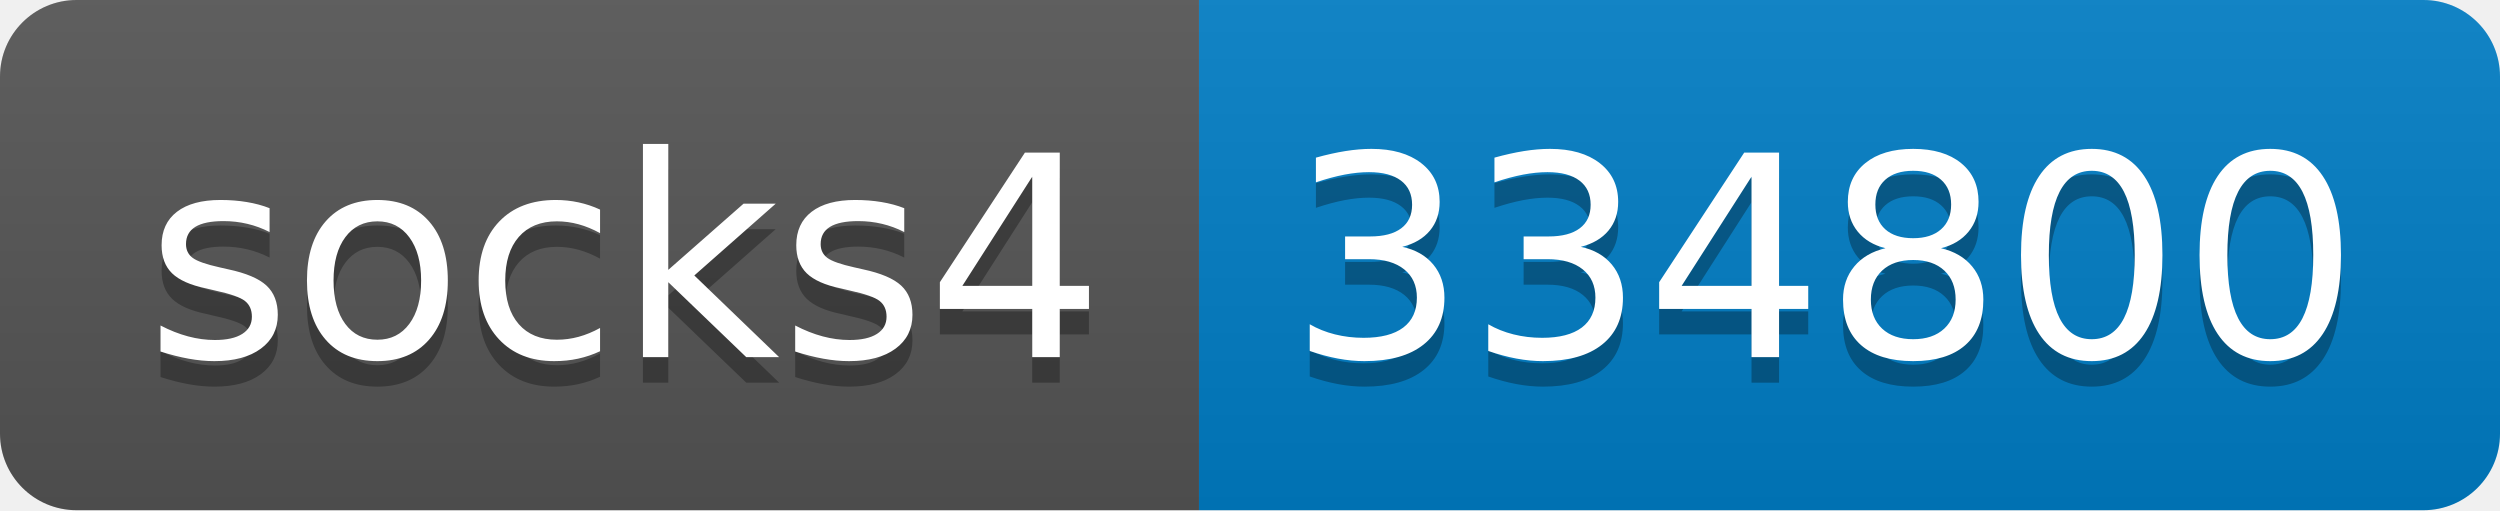
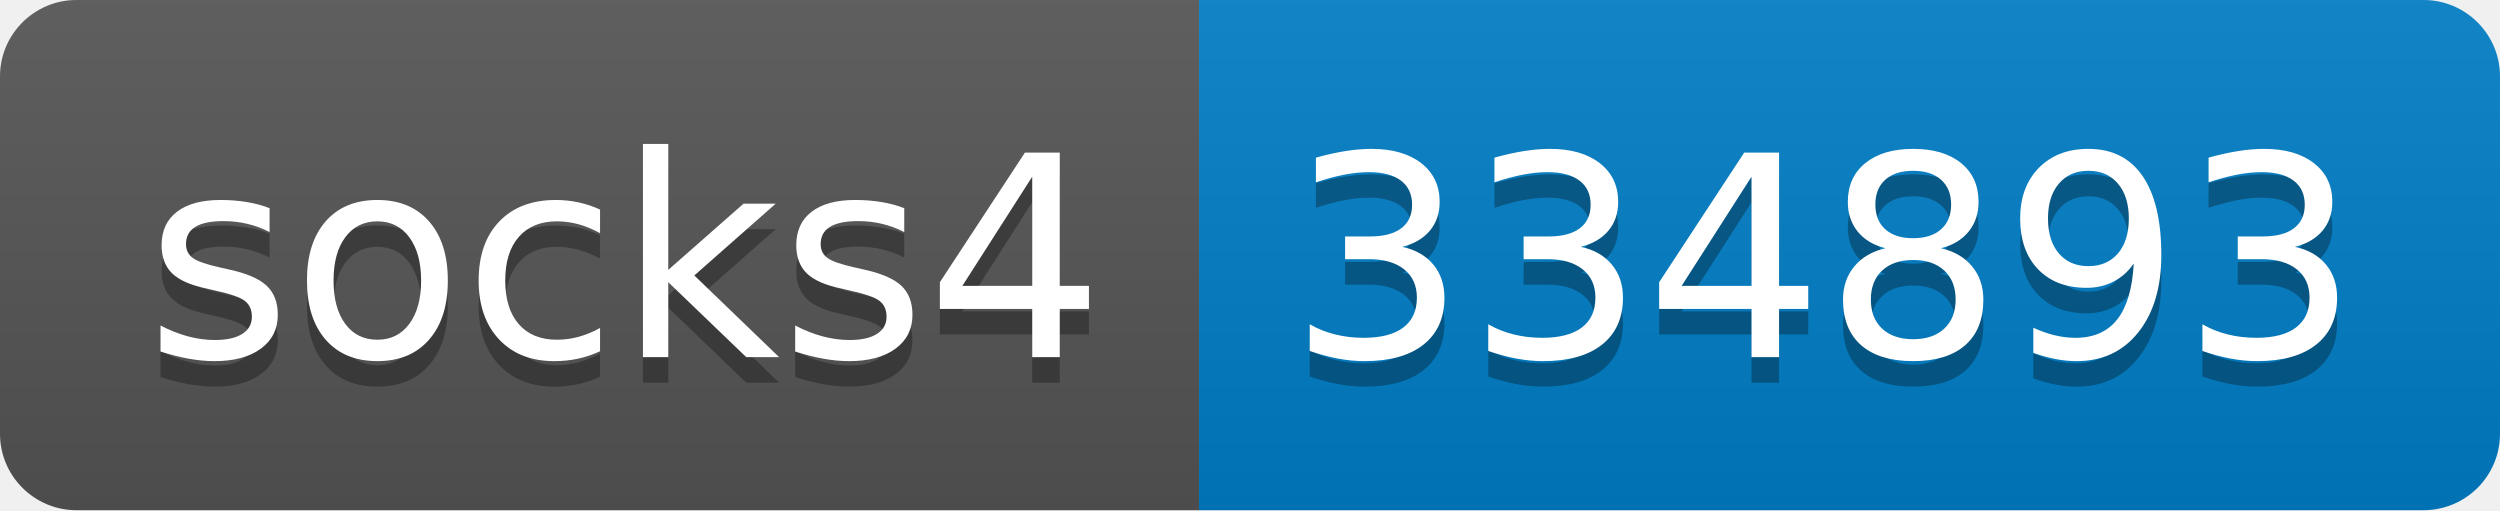
- <svg xmlns="http://www.w3.org/2000/svg" width="98" height="20" role="img" aria-label="socks4: 334800">
+ <svg xmlns="http://www.w3.org/2000/svg" width="98" height="20" role="img" aria-label="socks4: 334893">
  <linearGradient id="s" x2="0" y2="100%">
    <stop offset="0" stop-color="#bbb" stop-opacity=".1" />
    <stop offset="1" stop-opacity=".1" />
  </linearGradient>
  <clipPath id="r">
    <rect width="98" height="20" rx="3" fill="#fff" />
  </clipPath>
  <g clip-path="url(#r)">
    <rect width="47" height="20" fill="#555" />
    <rect x="47" width="51" height="20" fill="#007ec6" />
    <rect width="98" height="20" fill="url(#s)" />
  </g>
  <g fill="#fff" text-anchor="middle" font-family="Verdana,Geneva,DejaVu Sans,sans-serif" text-rendering="geometricPrecision" font-size="110">
    <text aria-hidden="true" x="245" y="150" fill="#010101" fill-opacity=".3" transform="scale(.1)" textLength="370">socks4</text>
    <text x="245" y="140" transform="scale(.1)" fill="#fff" textLength="370">socks4</text>
-     <text aria-hidden="true" x="715" y="150" fill="#010101" fill-opacity=".3" transform="scale(.1)" textLength="410">334800</text>
-     <text x="715" y="140" transform="scale(.1)" fill="#fff" textLength="410">334800</text>
+     <text aria-hidden="true" x="715" y="150" fill="#010101" fill-opacity=".3" transform="scale(.1)" textLength="410">334893</text>
+     <text x="715" y="140" transform="scale(.1)" fill="#fff" textLength="410">334893</text>
  </g>
</svg>
